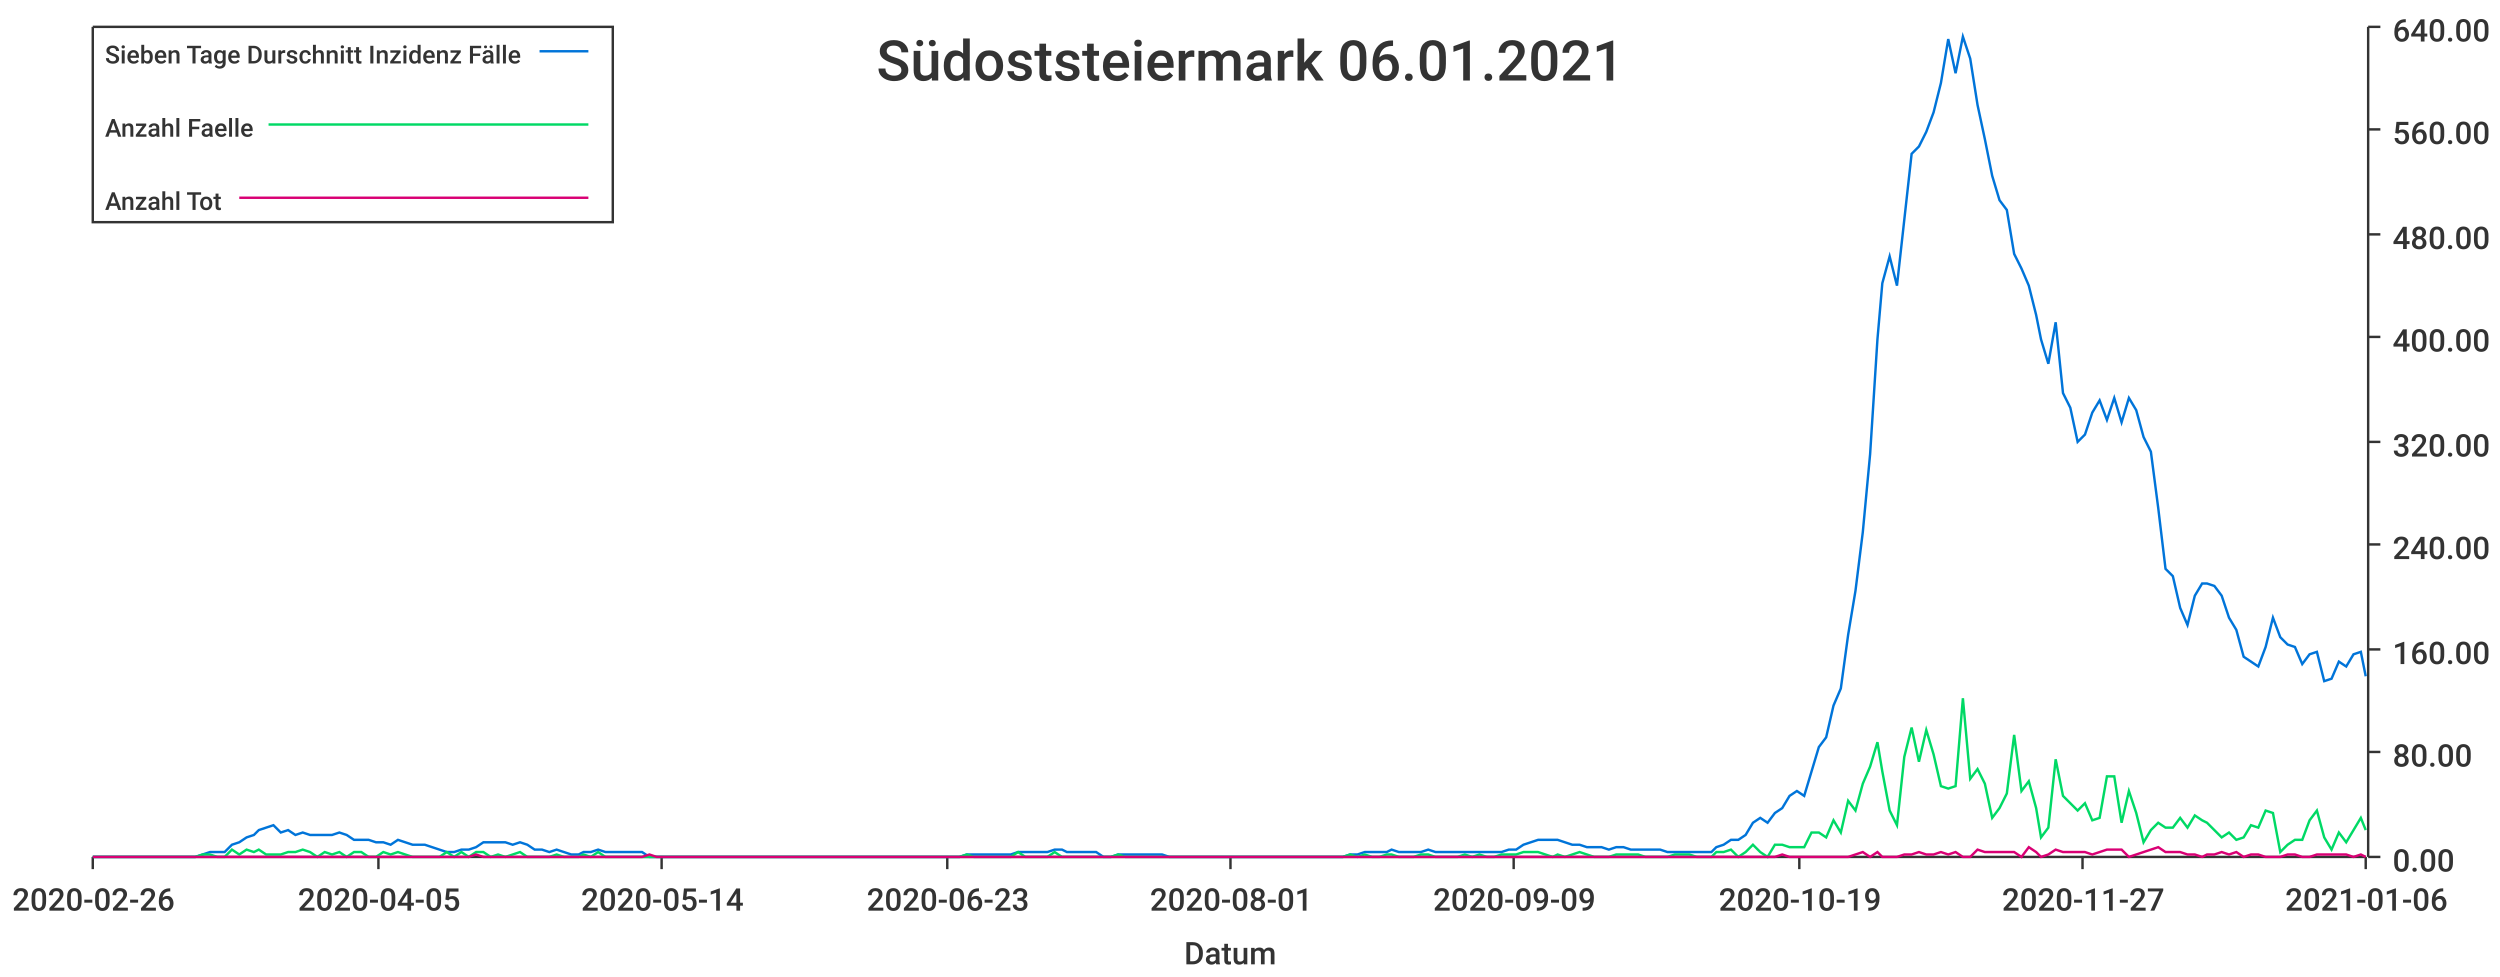
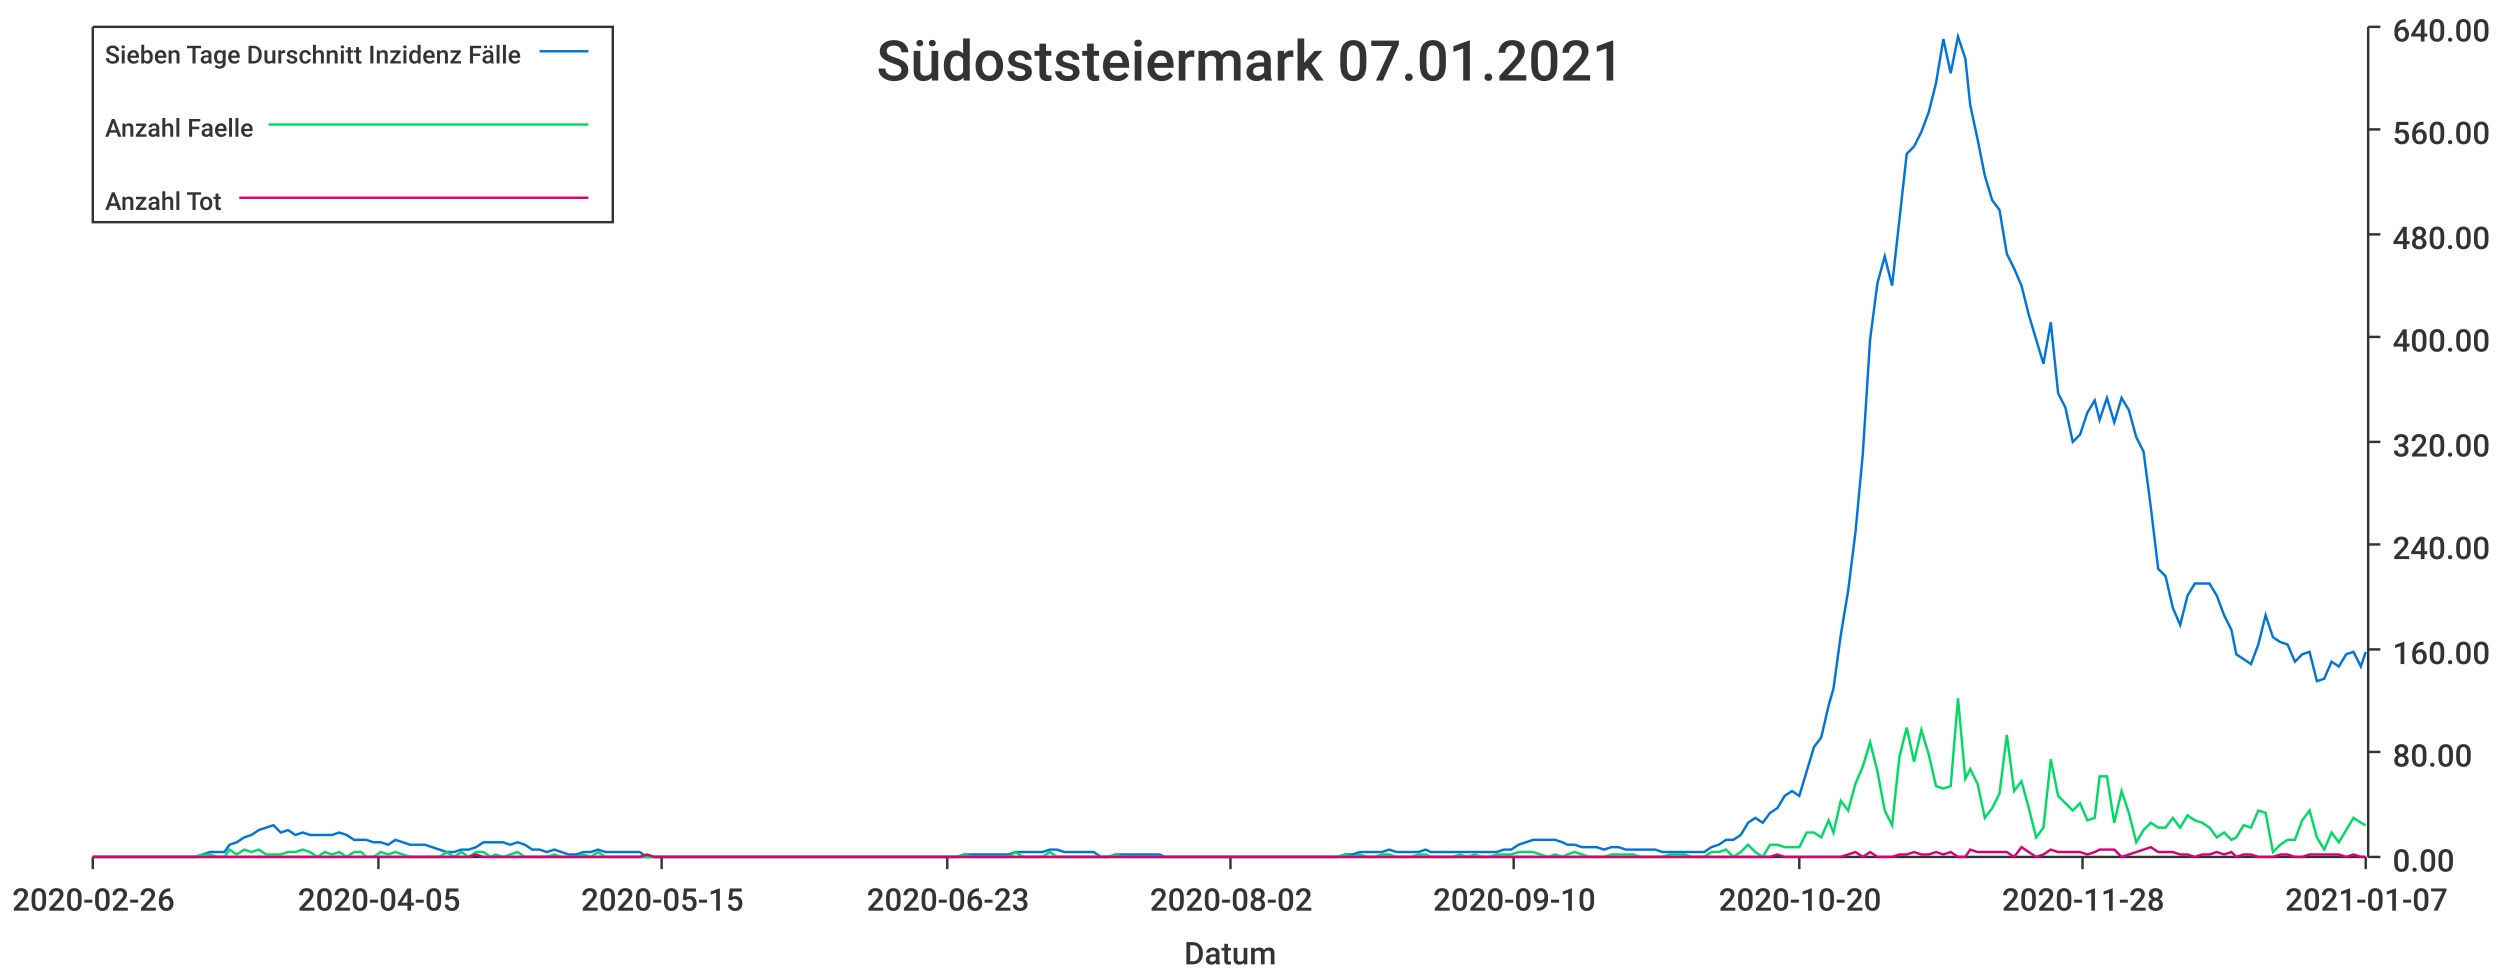
<svg xmlns="http://www.w3.org/2000/svg" width="1024" height="400">\n<path d="M 0 0 L 1024 0 L 1024 400 L 0 400 L 0 0" style="stroke-width:0;stroke:rgba(255,255,255,1.0);fill:rgba(255,255,255,1.0)" />
  <path d="M 38 11 L 969 11 L 969 351 L 38 351 L 38 11" style="stroke-width:0;stroke:rgba(255,255,255,1.0);fill:rgba(255,255,255,1.0)" />
  <path d="M 38 351 L 969 351" style="stroke-width:1;stroke:rgba(51,51,51,1.0);fill:none" />
  <path d="M 38 351 L 38 356" style="stroke-width:1;stroke:rgba(51,51,51,1.0);fill:none" />
  <text x="5" y="373" style="stroke-width:0;stroke:none;fill:rgba(51,51,51,1.0);font-size:12.8px;font-family:'Roboto Medium',sans-serif">2020-02-26</text>
  <path d="M 155 351 L 155 356" style="stroke-width:1;stroke:rgba(51,51,51,1.0);fill:none" />
  <text x="122" y="373" style="stroke-width:0;stroke:none;fill:rgba(51,51,51,1.0);font-size:12.8px;font-family:'Roboto Medium',sans-serif">2020-04-05</text>
  <path d="M 271 351 L 271 356" style="stroke-width:1;stroke:rgba(51,51,51,1.0);fill:none" />
-   <text x="238" y="373" style="stroke-width:0;stroke:none;fill:rgba(51,51,51,1.0);font-size:12.8px;font-family:'Roboto Medium',sans-serif">2020-05-14</text>
+   <text x="238" y="373" style="stroke-width:0;stroke:none;fill:rgba(51,51,51,1.0);font-size:12.8px;font-family:'Roboto Medium',sans-serif">2020-05-15</text>
  <path d="M 388 351 L 388 356" style="stroke-width:1;stroke:rgba(51,51,51,1.0);fill:none" />
  <text x="355" y="373" style="stroke-width:0;stroke:none;fill:rgba(51,51,51,1.0);font-size:12.8px;font-family:'Roboto Medium',sans-serif">2020-06-23</text>
  <path d="M 504 351 L 504 356" style="stroke-width:1;stroke:rgba(51,51,51,1.0);fill:none" />
-   <text x="471" y="373" style="stroke-width:0;stroke:none;fill:rgba(51,51,51,1.0);font-size:12.8px;font-family:'Roboto Medium',sans-serif">2020-08-01</text>
+   <text x="471" y="373" style="stroke-width:0;stroke:none;fill:rgba(51,51,51,1.0);font-size:12.8px;font-family:'Roboto Medium',sans-serif">2020-08-02</text>
  <path d="M 620 351 L 620 356" style="stroke-width:1;stroke:rgba(51,51,51,1.0);fill:none" />
-   <text x="587" y="373" style="stroke-width:0;stroke:none;fill:rgba(51,51,51,1.0);font-size:12.8px;font-family:'Roboto Medium',sans-serif">2020-09-09</text>
+   <text x="587" y="373" style="stroke-width:0;stroke:none;fill:rgba(51,51,51,1.0);font-size:12.8px;font-family:'Roboto Medium',sans-serif">2020-09-10</text>
  <path d="M 737 351 L 737 356" style="stroke-width:1;stroke:rgba(51,51,51,1.0);fill:none" />
-   <text x="704" y="373" style="stroke-width:0;stroke:none;fill:rgba(51,51,51,1.0);font-size:12.8px;font-family:'Roboto Medium',sans-serif">2020-10-19</text>
+   <text x="704" y="373" style="stroke-width:0;stroke:none;fill:rgba(51,51,51,1.0);font-size:12.8px;font-family:'Roboto Medium',sans-serif">2020-10-20</text>
  <path d="M 853 351 L 853 356" style="stroke-width:1;stroke:rgba(51,51,51,1.0);fill:none" />
-   <text x="820" y="373" style="stroke-width:0;stroke:none;fill:rgba(51,51,51,1.0);font-size:12.8px;font-family:'Roboto Medium',sans-serif">2020-11-27</text>
+   <text x="820" y="373" style="stroke-width:0;stroke:none;fill:rgba(51,51,51,1.0);font-size:12.8px;font-family:'Roboto Medium',sans-serif">2020-11-28</text>
  <path d="M 969 351 L 969 356" style="stroke-width:1;stroke:rgba(51,51,51,1.0);fill:none" />
-   <text x="936" y="373" style="stroke-width:0;stroke:none;fill:rgba(51,51,51,1.0);font-size:12.8px;font-family:'Roboto Medium',sans-serif">2021-01-06</text>
+   <text x="936" y="373" style="stroke-width:0;stroke:none;fill:rgba(51,51,51,1.0);font-size:12.8px;font-family:'Roboto Medium',sans-serif">2021-01-07</text>
  <text x="485" y="395" style="stroke-width:0;stroke:none;fill:rgba(51,51,51,1.0);font-size:12.8px;font-family:'Roboto Medium',sans-serif">Datum</text>
  <path d="M 970 351 L 970 11" style="stroke-width:1;stroke:rgba(51,51,51,1.0);fill:none" />
  <path d="M 970 351 L 975 351" style="stroke-width:1;stroke:rgba(51,51,51,1.0);fill:none" />
  <text x="980" y="357" style="stroke-width:0;stroke:none;fill:rgba(51,51,51,1.0);font-size:12.8px;font-family:'Roboto Medium',sans-serif">0.00</text>
  <path d="M 970 308 L 975 308" style="stroke-width:1;stroke:rgba(51,51,51,1.0);fill:none" />
  <text x="980" y="314" style="stroke-width:0;stroke:none;fill:rgba(51,51,51,1.0);font-size:12.8px;font-family:'Roboto Medium',sans-serif">80.00</text>
  <path d="M 970 266 L 975 266" style="stroke-width:1;stroke:rgba(51,51,51,1.0);fill:none" />
  <text x="980" y="272" style="stroke-width:0;stroke:none;fill:rgba(51,51,51,1.0);font-size:12.8px;font-family:'Roboto Medium',sans-serif">160.00</text>
  <path d="M 970 223 L 975 223" style="stroke-width:1;stroke:rgba(51,51,51,1.0);fill:none" />
  <text x="980" y="229" style="stroke-width:0;stroke:none;fill:rgba(51,51,51,1.0);font-size:12.8px;font-family:'Roboto Medium',sans-serif">240.00</text>
  <path d="M 970 181 L 975 181" style="stroke-width:1;stroke:rgba(51,51,51,1.0);fill:none" />
  <text x="980" y="187" style="stroke-width:0;stroke:none;fill:rgba(51,51,51,1.0);font-size:12.8px;font-family:'Roboto Medium',sans-serif">320.00</text>
  <path d="M 970 138 L 975 138" style="stroke-width:1;stroke:rgba(51,51,51,1.0);fill:none" />
  <text x="980" y="144" style="stroke-width:0;stroke:none;fill:rgba(51,51,51,1.0);font-size:12.8px;font-family:'Roboto Medium',sans-serif">400.00</text>
  <path d="M 970 96 L 975 96" style="stroke-width:1;stroke:rgba(51,51,51,1.0);fill:none" />
  <text x="980" y="102" style="stroke-width:0;stroke:none;fill:rgba(51,51,51,1.0);font-size:12.8px;font-family:'Roboto Medium',sans-serif">480.00</text>
  <path d="M 970 53 L 975 53" style="stroke-width:1;stroke:rgba(51,51,51,1.0);fill:none" />
  <text x="980" y="59" style="stroke-width:0;stroke:none;fill:rgba(51,51,51,1.0);font-size:12.8px;font-family:'Roboto Medium',sans-serif">560.00</text>
  <path d="M 970 11 L 975 11" style="stroke-width:1;stroke:rgba(51,51,51,1.0);fill:none" />
  <text x="980" y="17" style="stroke-width:0;stroke:none;fill:rgba(51,51,51,1.0);font-size:12.8px;font-family:'Roboto Medium',sans-serif">640.00</text>
-   <path d="M 38 351 L 41 351 L 44 351 L 47 351 L 50 351 L 53 351 L 56 351 L 59 351 L 62 351 L 65 351 L 68 351 L 71 351 L 74 351 L 77 351 L 80 351 L 83 350 L 86 349 L 89 349 L 92 349 L 95 346 L 98 345 L 101 343 L 104 342 L 106 340 L 109 339 L 112 338 L 115 341 L 118 340 L 121 342 L 124 341 L 127 342 L 130 342 L 133 342 L 136 342 L 139 341 L 142 342 L 145 344 L 148 344 L 151 344 L 154 345 L 157 345 L 160 346 L 163 344 L 166 345 L 169 346 L 171 346 L 174 346 L 177 347 L 180 348 L 183 349 L 186 349 L 189 348 L 192 348 L 195 347 L 198 345 L 201 345 L 204 345 L 207 345 L 210 346 L 213 345 L 216 346 L 219 348 L 222 348 L 225 349 L 228 348 L 231 349 L 234 350 L 237 350 L 239 349 L 242 349 L 245 348 L 248 349 L 251 349 L 254 349 L 257 349 L 260 349 L 263 349 L 266 351 L 269 351 L 272 351 L 275 351 L 278 351 L 281 351 L 284 351 L 287 351 L 290 351 L 293 351 L 296 351 L 299 351 L 302 351 L 304 351 L 307 351 L 310 351 L 313 351 L 316 351 L 319 351 L 322 351 L 325 351 L 328 351 L 331 351 L 334 351 L 337 351 L 340 351 L 343 351 L 346 351 L 349 351 L 352 351 L 355 351 L 358 351 L 361 351 L 364 351 L 367 351 L 370 351 L 372 351 L 375 351 L 378 351 L 381 351 L 384 351 L 387 351 L 390 351 L 393 351 L 396 350 L 399 350 L 402 350 L 405 350 L 408 350 L 411 350 L 414 350 L 417 349 L 420 349 L 423 349 L 426 349 L 429 349 L 432 348 L 435 348 L 437 349 L 440 349 L 443 349 L 446 349 L 449 349 L 452 351 L 455 351 L 458 350 L 461 350 L 464 350 L 467 350 L 470 350 L 473 350 L 476 350 L 479 351 L 482 351 L 485 351 L 488 351 L 491 351 L 494 351 L 497 351 L 500 351 L 503 351 L 505 351 L 508 351 L 511 351 L 514 351 L 517 351 L 520 351 L 523 351 L 526 351 L 529 351 L 532 351 L 535 351 L 538 351 L 541 351 L 544 351 L 547 351 L 550 351 L 553 350 L 556 350 L 559 349 L 562 349 L 565 349 L 568 349 L 570 348 L 573 349 L 576 349 L 579 349 L 582 349 L 585 348 L 588 349 L 591 349 L 594 349 L 597 349 L 600 349 L 603 349 L 606 349 L 609 349 L 612 349 L 615 349 L 618 348 L 621 348 L 624 346 L 627 345 L 630 344 L 633 344 L 636 344 L 638 344 L 641 345 L 644 346 L 647 346 L 650 347 L 653 347 L 656 347 L 659 348 L 662 347 L 665 347 L 668 348 L 671 348 L 674 348 L 677 348 L 680 348 L 683 349 L 686 349 L 689 349 L 692 349 L 695 349 L 698 349 L 701 349 L 703 347 L 706 346 L 709 344 L 712 344 L 715 342 L 718 337 L 721 335 L 724 337 L 727 333 L 730 331 L 733 326 L 736 324 L 739 326 L 742 316 L 745 306 L 748 302 L 751 289 L 754 282 L 757 260 L 760 242 L 763 218 L 766 186 L 769 139 L 771 116 L 774 105 L 777 117 L 780 90 L 783 63 L 786 60 L 789 54 L 792 46 L 795 34 L 798 16 L 801 30 L 804 15 L 807 24 L 810 43 L 813 57 L 816 72 L 819 82 L 822 86 L 825 104 L 828 110 L 831 117 L 834 129 L 836 139 L 839 149 L 842 132 L 845 161 L 848 167 L 851 181 L 854 178 L 857 169 L 860 164 L 863 172 L 866 163 L 869 173 L 872 163 L 875 168 L 878 179 L 881 185 L 884 208 L 887 233 L 890 236 L 893 249 L 896 256 L 899 244 L 902 239 L 904 239 L 907 240 L 910 244 L 913 253 L 916 258 L 919 269 L 922 271 L 925 273 L 928 265 L 931 253 L 934 261 L 937 264 L 940 265 L 943 272 L 946 268 L 949 267 L 952 279 L 955 278 L 958 271 L 961 273 L 964 268 L 967 267 L 969 277" style="stroke-width:1;stroke:rgba(0,116,217,1.0);fill:none" />
-   <path d="M 38 351 L 41 351 L 44 351 L 47 351 L 50 351 L 53 351 L 56 351 L 59 351 L 62 351 L 65 351 L 68 351 L 71 351 L 74 351 L 77 351 L 80 351 L 83 350 L 86 350 L 89 351 L 92 351 L 95 348 L 98 350 L 101 348 L 104 349 L 106 348 L 109 350 L 112 350 L 115 350 L 118 349 L 121 349 L 124 348 L 127 349 L 130 351 L 133 349 L 136 350 L 139 349 L 142 351 L 145 349 L 148 349 L 151 351 L 154 351 L 157 349 L 160 350 L 163 349 L 166 350 L 169 351 L 171 351 L 174 351 L 177 351 L 180 351 L 183 349 L 186 351 L 189 349 L 192 351 L 195 349 L 198 349 L 201 351 L 204 350 L 207 351 L 210 350 L 213 349 L 216 351 L 219 351 L 222 351 L 225 351 L 228 350 L 231 351 L 234 351 L 237 351 L 239 350 L 242 351 L 245 349 L 248 351 L 251 351 L 254 351 L 257 351 L 260 351 L 263 351 L 266 351 L 269 351 L 272 351 L 275 351 L 278 351 L 281 351 L 284 351 L 287 351 L 290 351 L 293 351 L 296 351 L 299 351 L 302 351 L 304 351 L 307 351 L 310 351 L 313 351 L 316 351 L 319 351 L 322 351 L 325 351 L 328 351 L 331 351 L 334 351 L 337 351 L 340 351 L 343 351 L 346 351 L 349 351 L 352 351 L 355 351 L 358 351 L 361 351 L 364 351 L 367 351 L 370 351 L 372 351 L 375 351 L 378 351 L 381 351 L 384 351 L 387 351 L 390 351 L 393 351 L 396 350 L 399 351 L 402 351 L 405 351 L 408 351 L 411 351 L 414 351 L 417 349 L 420 351 L 423 351 L 426 351 L 429 351 L 432 349 L 435 351 L 437 351 L 440 351 L 443 351 L 446 351 L 449 351 L 452 351 L 455 351 L 458 350 L 461 351 L 464 351 L 467 351 L 470 351 L 473 351 L 476 351 L 479 351 L 482 351 L 485 351 L 488 351 L 491 351 L 494 351 L 497 351 L 500 351 L 503 351 L 505 351 L 508 351 L 511 351 L 514 351 L 517 351 L 520 351 L 523 351 L 526 351 L 529 351 L 532 351 L 535 351 L 538 351 L 541 351 L 544 351 L 547 351 L 550 351 L 553 350 L 556 351 L 559 350 L 562 351 L 565 351 L 568 350 L 570 350 L 573 351 L 576 351 L 579 351 L 582 350 L 585 350 L 588 351 L 591 351 L 594 351 L 597 351 L 600 350 L 603 351 L 606 350 L 609 351 L 612 351 L 615 350 L 618 350 L 621 350 L 624 349 L 627 349 L 630 349 L 633 350 L 636 351 L 638 350 L 641 351 L 644 350 L 647 349 L 650 350 L 653 351 L 656 351 L 659 351 L 662 350 L 665 350 L 668 350 L 671 350 L 674 351 L 677 351 L 680 351 L 683 351 L 686 350 L 689 350 L 692 350 L 695 351 L 698 351 L 701 351 L 703 349 L 706 349 L 709 348 L 712 351 L 715 349 L 718 346 L 721 349 L 724 351 L 727 346 L 730 346 L 733 347 L 736 347 L 739 347 L 742 341 L 745 341 L 748 343 L 751 336 L 754 341 L 757 328 L 760 332 L 763 321 L 766 314 L 769 304 L 771 316 L 774 332 L 777 338 L 780 310 L 783 298 L 786 312 L 789 299 L 792 309 L 795 322 L 798 323 L 801 322 L 804 286 L 807 319 L 810 315 L 813 321 L 816 335 L 819 331 L 822 325 L 825 301 L 828 324 L 831 320 L 834 331 L 836 343 L 839 339 L 842 311 L 845 326 L 848 329 L 851 332 L 854 329 L 857 336 L 860 335 L 863 318 L 866 318 L 869 337 L 872 324 L 875 333 L 878 345 L 881 340 L 884 337 L 887 339 L 890 339 L 893 335 L 896 339 L 899 334 L 902 336 L 904 337 L 907 340 L 910 343 L 913 341 L 916 344 L 919 343 L 922 338 L 925 339 L 928 332 L 931 333 L 934 349 L 937 346 L 940 344 L 943 344 L 946 336 L 949 332 L 952 343 L 955 348 L 958 341 L 961 345 L 964 340 L 967 335 L 969 340" style="stroke-width:1;stroke:rgba(0,217,101,1.0);fill:none" />
-   <path d="M 38 351 L 41 351 L 44 351 L 47 351 L 50 351 L 53 351 L 56 351 L 59 351 L 62 351 L 65 351 L 68 351 L 71 351 L 74 351 L 77 351 L 80 351 L 83 351 L 86 351 L 89 351 L 92 351 L 95 351 L 98 351 L 101 351 L 104 351 L 106 351 L 109 351 L 112 351 L 115 351 L 118 351 L 121 351 L 124 351 L 127 351 L 130 351 L 133 351 L 136 351 L 139 351 L 142 351 L 145 351 L 148 351 L 151 351 L 154 351 L 157 351 L 160 351 L 163 351 L 166 351 L 169 351 L 171 351 L 174 351 L 177 351 L 180 351 L 183 351 L 186 351 L 189 351 L 192 351 L 195 350 L 198 351 L 201 351 L 204 351 L 207 351 L 210 351 L 213 351 L 216 351 L 219 351 L 222 351 L 225 351 L 228 351 L 231 351 L 234 351 L 237 351 L 239 351 L 242 351 L 245 351 L 248 351 L 251 351 L 254 351 L 257 351 L 260 351 L 263 351 L 266 350 L 269 351 L 272 351 L 275 351 L 278 351 L 281 351 L 284 351 L 287 351 L 290 351 L 293 351 L 296 351 L 299 351 L 302 351 L 304 351 L 307 351 L 310 351 L 313 351 L 316 351 L 319 351 L 322 351 L 325 351 L 328 351 L 331 351 L 334 351 L 337 351 L 340 351 L 343 351 L 346 351 L 349 351 L 352 351 L 355 351 L 358 351 L 361 351 L 364 351 L 367 351 L 370 351 L 372 351 L 375 351 L 378 351 L 381 351 L 384 351 L 387 351 L 390 351 L 393 351 L 396 351 L 399 351 L 402 351 L 405 351 L 408 351 L 411 351 L 414 351 L 417 351 L 420 351 L 423 351 L 426 351 L 429 351 L 432 351 L 435 351 L 437 351 L 440 351 L 443 351 L 446 351 L 449 351 L 452 351 L 455 351 L 458 351 L 461 351 L 464 351 L 467 351 L 470 351 L 473 351 L 476 351 L 479 351 L 482 351 L 485 351 L 488 351 L 491 351 L 494 351 L 497 351 L 500 351 L 503 351 L 505 351 L 508 351 L 511 351 L 514 351 L 517 351 L 520 351 L 523 351 L 526 351 L 529 351 L 532 351 L 535 351 L 538 351 L 541 351 L 544 351 L 547 351 L 550 351 L 553 351 L 556 351 L 559 351 L 562 351 L 565 351 L 568 351 L 570 351 L 573 351 L 576 351 L 579 351 L 582 351 L 585 351 L 588 351 L 591 351 L 594 351 L 597 351 L 600 351 L 603 351 L 606 351 L 609 351 L 612 351 L 615 351 L 618 351 L 621 351 L 624 351 L 627 351 L 630 351 L 633 351 L 636 351 L 638 351 L 641 351 L 644 351 L 647 351 L 650 351 L 653 351 L 656 351 L 659 351 L 662 351 L 665 351 L 668 351 L 671 351 L 674 351 L 677 351 L 680 351 L 683 351 L 686 351 L 689 351 L 692 351 L 695 351 L 698 351 L 701 351 L 703 351 L 706 351 L 709 351 L 712 351 L 715 351 L 718 351 L 721 351 L 724 351 L 727 351 L 730 350 L 733 351 L 736 351 L 739 351 L 742 351 L 745 351 L 748 351 L 751 351 L 754 351 L 757 351 L 760 350 L 763 349 L 766 351 L 769 349 L 771 351 L 774 351 L 777 351 L 780 350 L 783 350 L 786 349 L 789 350 L 792 350 L 795 349 L 798 350 L 801 349 L 804 351 L 807 351 L 810 348 L 813 349 L 816 349 L 819 349 L 822 349 L 825 349 L 828 351 L 831 347 L 834 349 L 836 351 L 839 350 L 842 348 L 845 349 L 848 349 L 851 349 L 854 349 L 857 350 L 860 349 L 863 348 L 866 348 L 869 348 L 872 351 L 875 350 L 878 349 L 881 348 L 884 347 L 887 349 L 890 349 L 893 349 L 896 350 L 899 350 L 902 351 L 904 350 L 907 350 L 910 349 L 913 350 L 916 349 L 919 351 L 922 350 L 925 350 L 928 351 L 931 351 L 934 351 L 937 350 L 940 350 L 943 351 L 946 351 L 949 350 L 952 350 L 955 350 L 958 350 L 961 350 L 964 351 L 967 350 L 969 351" style="stroke-width:1;stroke:rgba(217,0,116,1.0);fill:none" />
-   <text x="359" y="33" style="stroke-width:0;stroke:none;fill:rgba(51,51,51,1.0);font-size:23.0px;font-family:'Roboto Medium',sans-serif">Südoststeiermark 06.01.2021</text>
+   <path d="M 38 351 L 41 351 L 44 351 L 47 351 L 50 351 L 53 351 L 56 351 L 59 351 L 62 351 L 65 351 L 68 351 L 71 351 L 74 351 L 77 351 L 80 351 L 83 350 L 86 349 L 89 349 L 92 349 L 94 346 L 97 345 L 100 343 L 103 342 L 106 340 L 109 339 L 112 338 L 115 341 L 118 340 L 121 342 L 124 341 L 127 342 L 130 342 L 133 342 L 136 342 L 139 341 L 142 342 L 145 344 L 148 344 L 150 344 L 153 345 L 156 345 L 159 346 L 162 344 L 165 345 L 168 346 L 171 346 L 174 346 L 177 347 L 180 348 L 183 349 L 186 349 L 189 348 L 192 348 L 195 347 L 198 345 L 201 345 L 203 345 L 206 345 L 209 346 L 212 345 L 215 346 L 218 348 L 221 348 L 224 349 L 227 348 L 230 349 L 233 350 L 236 350 L 239 349 L 242 349 L 245 348 L 248 349 L 251 349 L 254 349 L 257 349 L 259 349 L 262 349 L 265 351 L 268 351 L 271 351 L 274 351 L 277 351 L 280 351 L 283 351 L 286 351 L 289 351 L 292 351 L 295 351 L 298 351 L 301 351 L 304 351 L 307 351 L 310 351 L 312 351 L 315 351 L 318 351 L 321 351 L 324 351 L 327 351 L 330 351 L 333 351 L 336 351 L 339 351 L 342 351 L 345 351 L 348 351 L 351 351 L 354 351 L 357 351 L 360 351 L 363 351 L 366 351 L 368 351 L 371 351 L 374 351 L 377 351 L 380 351 L 383 351 L 386 351 L 389 351 L 392 351 L 395 350 L 398 350 L 401 350 L 404 350 L 407 350 L 410 350 L 413 350 L 416 349 L 419 349 L 422 349 L 424 349 L 427 349 L 430 348 L 433 348 L 436 349 L 439 349 L 442 349 L 445 349 L 448 349 L 451 351 L 454 351 L 457 350 L 460 350 L 463 350 L 466 350 L 469 350 L 472 350 L 475 350 L 477 351 L 480 351 L 483 351 L 486 351 L 489 351 L 492 351 L 495 351 L 498 351 L 501 351 L 504 351 L 507 351 L 510 351 L 513 351 L 516 351 L 519 351 L 522 351 L 525 351 L 528 351 L 531 351 L 533 351 L 536 351 L 539 351 L 542 351 L 545 351 L 548 351 L 551 350 L 554 350 L 557 349 L 560 349 L 563 349 L 566 349 L 569 348 L 572 349 L 575 349 L 578 349 L 581 349 L 584 348 L 586 349 L 589 349 L 592 349 L 595 349 L 598 349 L 601 349 L 604 349 L 607 349 L 610 349 L 613 349 L 616 348 L 619 348 L 622 346 L 625 345 L 628 344 L 631 344 L 634 344 L 637 344 L 640 345 L 642 346 L 645 346 L 648 347 L 651 347 L 654 347 L 657 348 L 660 347 L 663 347 L 666 348 L 669 348 L 672 348 L 675 348 L 678 348 L 681 349 L 684 349 L 687 349 L 690 349 L 693 349 L 696 349 L 698 349 L 701 347 L 704 346 L 707 344 L 710 344 L 713 342 L 716 337 L 719 335 L 722 337 L 725 333 L 728 331 L 731 326 L 734 324 L 737 326 L 740 316 L 743 306 L 746 302 L 749 289 L 751 282 L 754 260 L 757 242 L 760 218 L 763 186 L 766 139 L 769 116 L 772 105 L 775 117 L 778 90 L 781 63 L 784 60 L 787 54 L 790 46 L 793 34 L 796 16 L 799 30 L 802 15 L 805 24 L 807 43 L 810 57 L 813 72 L 816 82 L 819 86 L 822 104 L 825 110 L 828 117 L 831 129 L 834 139 L 837 149 L 840 132 L 843 161 L 846 167 L 849 181 L 852 178 L 855 169 L 858 164 L 860 172 L 863 163 L 866 173 L 869 163 L 872 168 L 875 179 L 878 185 L 881 208 L 884 233 L 887 236 L 890 249 L 893 256 L 896 244 L 899 239 L 902 239 L 905 239 L 908 244 L 911 252 L 914 258 L 916 268 L 919 270 L 922 272 L 925 264 L 928 252 L 931 261 L 934 263 L 937 264 L 940 271 L 943 268 L 946 267 L 949 279 L 952 278 L 955 271 L 958 273 L 961 268 L 964 267 L 967 273 L 969 267" style="stroke-width:1;stroke:rgba(0,116,217,1.0);fill:none" />
+   <path d="M 38 351 L 41 351 L 44 351 L 47 351 L 50 351 L 53 351 L 56 351 L 59 351 L 62 351 L 65 351 L 68 351 L 71 351 L 74 351 L 77 351 L 80 351 L 83 350 L 86 350 L 89 351 L 92 351 L 94 348 L 97 350 L 100 348 L 103 349 L 106 348 L 109 350 L 112 350 L 115 350 L 118 349 L 121 349 L 124 348 L 127 349 L 130 351 L 133 349 L 136 350 L 139 349 L 142 351 L 145 349 L 148 349 L 150 351 L 153 351 L 156 349 L 159 350 L 162 349 L 165 350 L 168 351 L 171 351 L 174 351 L 177 351 L 180 351 L 183 349 L 186 351 L 189 349 L 192 351 L 195 349 L 198 349 L 201 351 L 203 350 L 206 351 L 209 350 L 212 349 L 215 351 L 218 351 L 221 351 L 224 351 L 227 350 L 230 351 L 233 351 L 236 351 L 239 350 L 242 351 L 245 349 L 248 351 L 251 351 L 254 351 L 257 351 L 259 351 L 262 351 L 265 351 L 268 351 L 271 351 L 274 351 L 277 351 L 280 351 L 283 351 L 286 351 L 289 351 L 292 351 L 295 351 L 298 351 L 301 351 L 304 351 L 307 351 L 310 351 L 312 351 L 315 351 L 318 351 L 321 351 L 324 351 L 327 351 L 330 351 L 333 351 L 336 351 L 339 351 L 342 351 L 345 351 L 348 351 L 351 351 L 354 351 L 357 351 L 360 351 L 363 351 L 366 351 L 368 351 L 371 351 L 374 351 L 377 351 L 380 351 L 383 351 L 386 351 L 389 351 L 392 351 L 395 350 L 398 351 L 401 351 L 404 351 L 407 351 L 410 351 L 413 351 L 416 349 L 419 351 L 422 351 L 424 351 L 427 351 L 430 349 L 433 351 L 436 351 L 439 351 L 442 351 L 445 351 L 448 351 L 451 351 L 454 351 L 457 350 L 460 351 L 463 351 L 466 351 L 469 351 L 472 351 L 475 351 L 477 351 L 480 351 L 483 351 L 486 351 L 489 351 L 492 351 L 495 351 L 498 351 L 501 351 L 504 351 L 507 351 L 510 351 L 513 351 L 516 351 L 519 351 L 522 351 L 525 351 L 528 351 L 531 351 L 533 351 L 536 351 L 539 351 L 542 351 L 545 351 L 548 351 L 551 350 L 554 351 L 557 350 L 560 351 L 563 351 L 566 350 L 569 350 L 572 351 L 575 351 L 578 351 L 581 350 L 584 350 L 586 351 L 589 351 L 592 351 L 595 351 L 598 350 L 601 351 L 604 350 L 607 351 L 610 351 L 613 350 L 616 350 L 619 350 L 622 349 L 625 349 L 628 349 L 631 350 L 634 351 L 637 350 L 640 351 L 642 350 L 645 349 L 648 350 L 651 351 L 654 351 L 657 351 L 660 350 L 663 350 L 666 350 L 669 350 L 672 351 L 675 351 L 678 351 L 681 351 L 684 350 L 687 350 L 690 350 L 693 351 L 696 351 L 698 351 L 701 349 L 704 349 L 707 348 L 710 351 L 713 349 L 716 346 L 719 349 L 722 351 L 725 346 L 728 346 L 731 347 L 734 347 L 737 347 L 740 341 L 743 341 L 746 343 L 749 336 L 751 341 L 754 328 L 757 332 L 760 321 L 763 314 L 766 304 L 769 316 L 772 332 L 775 338 L 778 310 L 781 298 L 784 312 L 787 299 L 790 309 L 793 322 L 796 323 L 799 322 L 802 286 L 805 319 L 807 315 L 810 321 L 813 335 L 816 331 L 819 325 L 822 301 L 825 324 L 828 320 L 831 331 L 834 343 L 837 339 L 840 311 L 843 326 L 846 329 L 849 332 L 852 329 L 855 336 L 858 335 L 860 318 L 863 318 L 866 337 L 869 324 L 872 333 L 875 345 L 878 340 L 881 337 L 884 339 L 887 339 L 890 335 L 893 339 L 896 334 L 899 336 L 902 337 L 905 339 L 908 343 L 911 341 L 914 344 L 916 343 L 919 338 L 922 339 L 925 332 L 928 333 L 931 349 L 934 346 L 937 344 L 940 344 L 943 336 L 946 332 L 949 343 L 952 348 L 955 341 L 958 345 L 961 340 L 964 335 L 967 337 L 969 338" style="stroke-width:1;stroke:rgba(0,217,101,1.0);fill:none" />
+   <path d="M 38 351 L 41 351 L 44 351 L 47 351 L 50 351 L 53 351 L 56 351 L 59 351 L 62 351 L 65 351 L 68 351 L 71 351 L 74 351 L 77 351 L 80 351 L 83 351 L 86 351 L 89 351 L 92 351 L 94 351 L 97 351 L 100 351 L 103 351 L 106 351 L 109 351 L 112 351 L 115 351 L 118 351 L 121 351 L 124 351 L 127 351 L 130 351 L 133 351 L 136 351 L 139 351 L 142 351 L 145 351 L 148 351 L 150 351 L 153 351 L 156 351 L 159 351 L 162 351 L 165 351 L 168 351 L 171 351 L 174 351 L 177 351 L 180 351 L 183 351 L 186 351 L 189 351 L 192 351 L 195 350 L 198 351 L 201 351 L 203 351 L 206 351 L 209 351 L 212 351 L 215 351 L 218 351 L 221 351 L 224 351 L 227 351 L 230 351 L 233 351 L 236 351 L 239 351 L 242 351 L 245 351 L 248 351 L 251 351 L 254 351 L 257 351 L 259 351 L 262 351 L 265 350 L 268 351 L 271 351 L 274 351 L 277 351 L 280 351 L 283 351 L 286 351 L 289 351 L 292 351 L 295 351 L 298 351 L 301 351 L 304 351 L 307 351 L 310 351 L 312 351 L 315 351 L 318 351 L 321 351 L 324 351 L 327 351 L 330 351 L 333 351 L 336 351 L 339 351 L 342 351 L 345 351 L 348 351 L 351 351 L 354 351 L 357 351 L 360 351 L 363 351 L 366 351 L 368 351 L 371 351 L 374 351 L 377 351 L 380 351 L 383 351 L 386 351 L 389 351 L 392 351 L 395 351 L 398 351 L 401 351 L 404 351 L 407 351 L 410 351 L 413 351 L 416 351 L 419 351 L 422 351 L 424 351 L 427 351 L 430 351 L 433 351 L 436 351 L 439 351 L 442 351 L 445 351 L 448 351 L 451 351 L 454 351 L 457 351 L 460 351 L 463 351 L 466 351 L 469 351 L 472 351 L 475 351 L 477 351 L 480 351 L 483 351 L 486 351 L 489 351 L 492 351 L 495 351 L 498 351 L 501 351 L 504 351 L 507 351 L 510 351 L 513 351 L 516 351 L 519 351 L 522 351 L 525 351 L 528 351 L 531 351 L 533 351 L 536 351 L 539 351 L 542 351 L 545 351 L 548 351 L 551 351 L 554 351 L 557 351 L 560 351 L 563 351 L 566 351 L 569 351 L 572 351 L 575 351 L 578 351 L 581 351 L 584 351 L 586 351 L 589 351 L 592 351 L 595 351 L 598 351 L 601 351 L 604 351 L 607 351 L 610 351 L 613 351 L 616 351 L 619 351 L 622 351 L 625 351 L 628 351 L 631 351 L 634 351 L 637 351 L 640 351 L 642 351 L 645 351 L 648 351 L 651 351 L 654 351 L 657 351 L 660 351 L 663 351 L 666 351 L 669 351 L 672 351 L 675 351 L 678 351 L 681 351 L 684 351 L 687 351 L 690 351 L 693 351 L 696 351 L 698 351 L 701 351 L 704 351 L 707 351 L 710 351 L 713 351 L 716 351 L 719 351 L 722 351 L 725 351 L 728 350 L 731 351 L 734 351 L 737 351 L 740 351 L 743 351 L 746 351 L 749 351 L 751 351 L 754 351 L 757 350 L 760 349 L 763 351 L 766 349 L 769 351 L 772 351 L 775 351 L 778 350 L 781 350 L 784 349 L 787 350 L 790 350 L 793 349 L 796 350 L 799 349 L 802 351 L 805 351 L 807 348 L 810 349 L 813 349 L 816 349 L 819 349 L 822 349 L 825 351 L 828 347 L 831 349 L 834 351 L 837 350 L 840 348 L 843 349 L 846 349 L 849 349 L 852 349 L 855 350 L 858 349 L 860 348 L 863 348 L 866 348 L 869 351 L 872 350 L 875 349 L 878 348 L 881 347 L 884 349 L 887 349 L 890 349 L 893 350 L 896 350 L 899 351 L 902 350 L 905 350 L 908 349 L 911 350 L 914 349 L 916 351 L 919 350 L 922 350 L 925 351 L 928 351 L 931 351 L 934 350 L 937 350 L 940 351 L 943 351 L 946 350 L 949 350 L 952 350 L 955 350 L 958 350 L 961 351 L 964 350 L 967 351 L 969 351" style="stroke-width:1;stroke:rgba(217,0,116,1.0);fill:none" />
+   <text x="359" y="33" style="stroke-width:0;stroke:none;fill:rgba(51,51,51,1.0);font-size:23.0px;font-family:'Roboto Medium',sans-serif">Südoststeiermark 07.01.2021</text>
  <path d="M 38 11 L 251 11 L 251 91 L 38 91 L 38 11" style="stroke-width:1;stroke:rgba(51,51,51,1.0);fill:rgba(255,255,255,1.0)" />
  <text x="43" y="26" style="stroke-width:0;stroke:none;fill:rgba(51,51,51,1.0);font-size:10.2px;font-family:'Roboto Medium',sans-serif">Sieben Tage Durschnitt Inzidenz Fälle</text>
  <path d="M 221 21 L 241 21" style="stroke-width:1;stroke:rgba(0,116,217,1.0);fill:none" />
  <text x="43" y="56" style="stroke-width:0;stroke:none;fill:rgba(51,51,51,1.0);font-size:10.2px;font-family:'Roboto Medium',sans-serif">Anzahl Faelle</text>
  <path d="M 110 51 L 241 51" style="stroke-width:1;stroke:rgba(0,217,101,1.0);fill:none" />
  <text x="43" y="86" style="stroke-width:0;stroke:none;fill:rgba(51,51,51,1.0);font-size:10.2px;font-family:'Roboto Medium',sans-serif">Anzahl Tot</text>
  <path d="M 98 81 L 241 81" style="stroke-width:1;stroke:rgba(217,0,116,1.0);fill:none" />
</svg>
